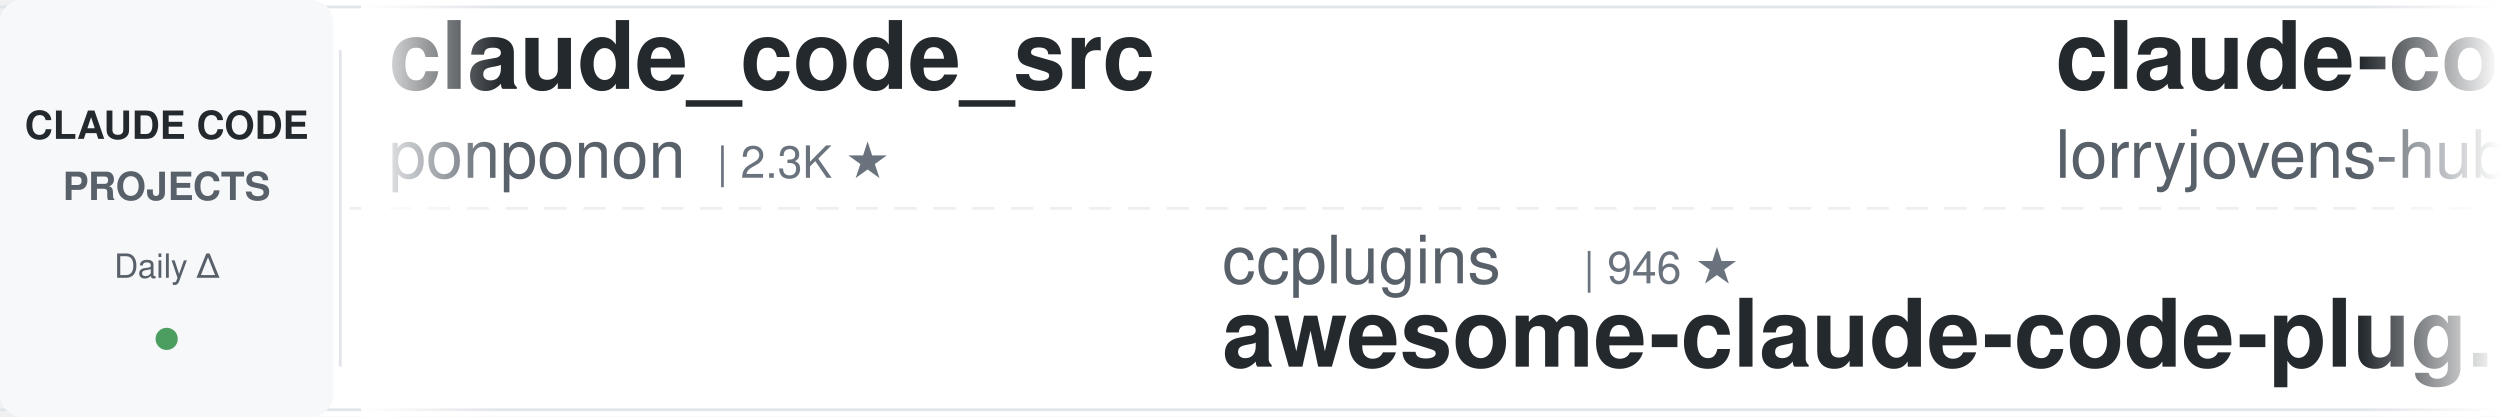
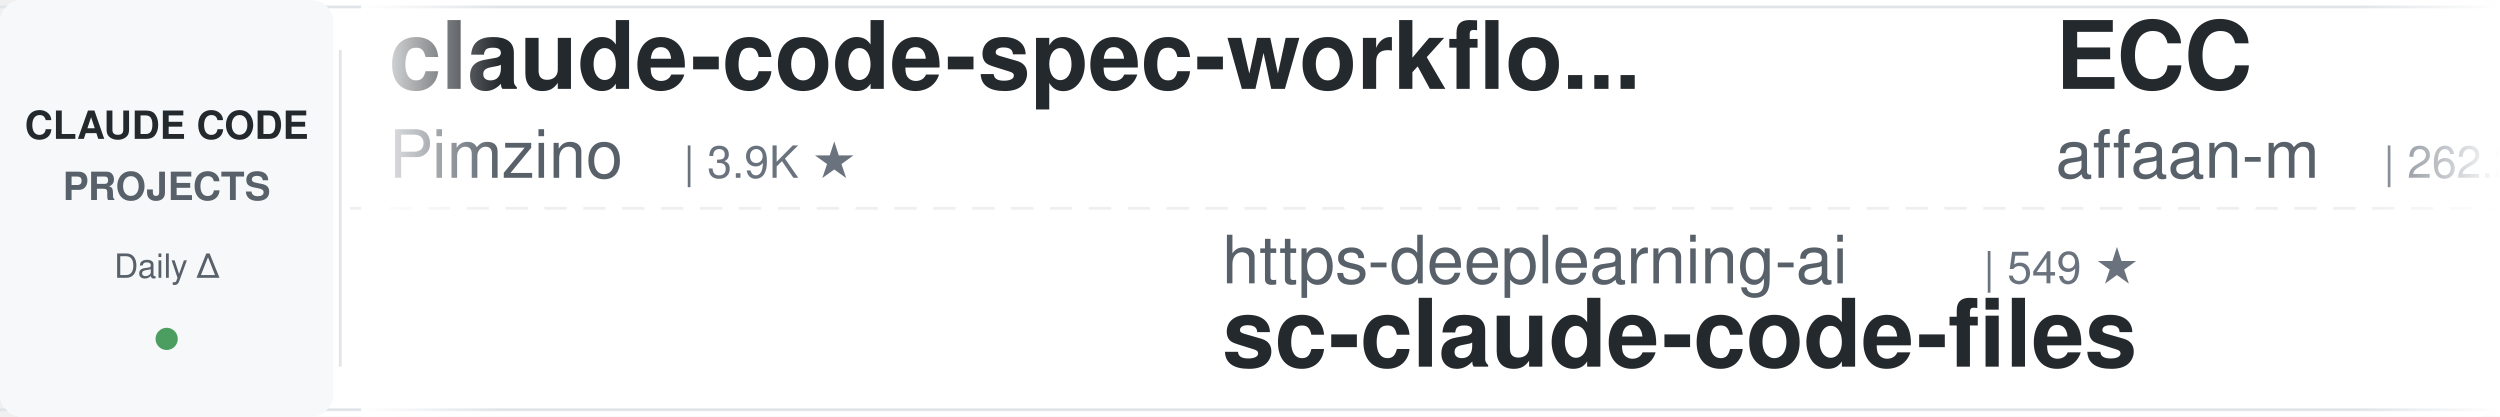
<svg xmlns="http://www.w3.org/2000/svg" width="900" height="150">
  <defs>
    <linearGradient id="leftFade" x1="0%" y1="0%" x2="100%" y2="0%">
      <stop offset="0%" style="stop-color:#ffffff;stop-opacity:1" />
      <stop offset="100%" style="stop-color:#ffffff;stop-opacity:0" />
    </linearGradient>
    <linearGradient id="rightFade" x1="0%" y1="0%" x2="100%" y2="0%">
      <stop offset="0%" style="stop-color:#ffffff;stop-opacity:0" />
      <stop offset="100%" style="stop-color:#ffffff;stop-opacity:1" />
    </linearGradient>
  </defs>
  <rect width="900" height="150" fill="#ffffff" rx="8" />
  <rect x="0" y="2" width="900" height="1" fill="#e1e4e8" />
  <rect x="0" y="147" width="900" height="1" fill="#e1e4e8" />
  <line x1="0" y1="75" x2="900" y2="75" stroke="#e1e4e8" stroke-width="1" stroke-dasharray="8 6" opacity="0.6" />
  <rect x="0" y="0" width="120" height="150" fill="#f6f8fa" rx="8" />
  <text x="60" y="50" font-family="-apple-system, BlinkMacSystemFont, 'Segoe UI', Helvetica, Arial, sans-serif" font-size="14" font-weight="600" fill="#24292e" text-anchor="middle">CLAUDE CODE</text>
  <text x="60" y="72" font-family="-apple-system, BlinkMacSystemFont, 'Segoe UI', Helvetica, Arial, sans-serif" font-size="14" font-weight="600" fill="#586069" text-anchor="middle">PROJECTS</text>
  <text x="60" y="100" font-family="-apple-system, BlinkMacSystemFont, 'Segoe UI', Helvetica, Arial, sans-serif" font-size="12" font-weight="500" fill="#586069" text-anchor="middle">Daily Δ</text>
  <circle cx="60" cy="122" r="4" fill="#22863a" opacity="0.8" />
  <rect x="122" y="18" width="1" height="114" fill="#e1e4e8" />
  <clipPath id="tickerClip">
    <rect x="130" y="0" width="770" height="150" />
  </clipPath>
  <g clip-path="url(#tickerClip)">
    <g id="tickerItems">
      <animateTransform attributeName="transform" attributeType="XML" type="translate" from="0 0" to="-3000 0" dur="54s" repeatCount="indefinite" />
      <g transform="translate(0, 0)">
-         <text x="140" y="32" font-family="-apple-system, BlinkMacSystemFont, 'Segoe UI', Helvetica, Arial, sans-serif" font-size="34" font-weight="600" fill="#24292e">claude_code_src</text>
-         <text x="140" y="64" font-family="-apple-system, BlinkMacSystemFont, 'Segoe UI', Helvetica, Arial, sans-serif" font-size="24" font-weight="400" fill="#586069">ponponon</text>
-         <text x="258" y="64" font-family="-apple-system, BlinkMacSystemFont, 'Segoe UI', Helvetica, Arial, sans-serif" font-size="16" font-weight="500" fill="#6a737d">| 2.3K ★</text>
+         <text x="140" y="32" font-family="-apple-system, BlinkMacSystemFont, 'Segoe UI', Helvetica, Arial, sans-serif" font-size="34" font-weight="600" fill="#24292e">claude-code-spec-workflo...</text>
+         <text x="140" y="64" font-family="-apple-system, BlinkMacSystemFont, 'Segoe UI', Helvetica, Arial, sans-serif" font-size="24" font-weight="400" fill="#586069">Pimzino</text>
+         <text x="246" y="64" font-family="-apple-system, BlinkMacSystemFont, 'Segoe UI', Helvetica, Arial, sans-serif" font-size="16" font-weight="500" fill="#6a737d">| 3.9K ★</text>
      </g>
      <g transform="translate(300, 0)">
-         <text x="140" y="102" font-family="-apple-system, BlinkMacSystemFont, 'Segoe UI', Helvetica, Arial, sans-serif" font-size="24" font-weight="400" fill="#586069">ccplugins</text>
-         <text x="270" y="102" font-family="-apple-system, BlinkMacSystemFont, 'Segoe UI', Helvetica, Arial, sans-serif" font-size="16" font-weight="500" fill="#6a737d">| 946 ★</text>
-         <text x="140" y="132" font-family="-apple-system, BlinkMacSystemFont, 'Segoe UI', Helvetica, Arial, sans-serif" font-size="34" font-weight="600" fill="#24292e">awesome-claude-code-plug...</text>
+         <text x="140" y="102" font-family="-apple-system, BlinkMacSystemFont, 'Segoe UI', Helvetica, Arial, sans-serif" font-size="24" font-weight="400" fill="#586069">https-deeplearning-ai</text>
+         <text x="414" y="102" font-family="-apple-system, BlinkMacSystemFont, 'Segoe UI', Helvetica, Arial, sans-serif" font-size="16" font-weight="500" fill="#6a737d">| 549 ★</text>
+         <text x="140" y="132" font-family="-apple-system, BlinkMacSystemFont, 'Segoe UI', Helvetica, Arial, sans-serif" font-size="34" font-weight="600" fill="#24292e">sc-claude-code-files</text>
      </g>
      <g transform="translate(600, 0)">
-         <text x="140" y="32" font-family="-apple-system, BlinkMacSystemFont, 'Segoe UI', Helvetica, Arial, sans-serif" font-size="34" font-weight="600" fill="#24292e">claude-code-rust</text>
-         <text x="140" y="64" font-family="-apple-system, BlinkMacSystemFont, 'Segoe UI', Helvetica, Arial, sans-serif" font-size="24" font-weight="400" fill="#586069">lorryjovens-hub</text>
-         <text x="342" y="64" font-family="-apple-system, BlinkMacSystemFont, 'Segoe UI', Helvetica, Arial, sans-serif" font-size="16" font-weight="500" fill="#6a737d">| 1.7K ★</text>
+         <text x="140" y="32" font-family="-apple-system, BlinkMacSystemFont, 'Segoe UI', Helvetica, Arial, sans-serif" font-size="34" font-weight="600" fill="#24292e">ECC</text>
+         <text x="140" y="64" font-family="-apple-system, BlinkMacSystemFont, 'Segoe UI', Helvetica, Arial, sans-serif" font-size="24" font-weight="400" fill="#586069">affaan-m</text>
+         <text x="258" y="64" font-family="-apple-system, BlinkMacSystemFont, 'Segoe UI', Helvetica, Arial, sans-serif" font-size="16" font-weight="500" fill="#6a737d">| 262.2K ★</text>
      </g>
      <g transform="translate(900, 0)">
-         <text x="140" y="102" font-family="-apple-system, BlinkMacSystemFont, 'Segoe UI', Helvetica, Arial, sans-serif" font-size="24" font-weight="400" fill="#586069">luyao618</text>
+         <text x="140" y="102" font-family="-apple-system, BlinkMacSystemFont, 'Segoe UI', Helvetica, Arial, sans-serif" font-size="24" font-weight="400" fill="#586069">feiskyer</text>
        <text x="258" y="102" font-family="-apple-system, BlinkMacSystemFont, 'Segoe UI', Helvetica, Arial, sans-serif" font-size="16" font-weight="500" fill="#6a737d">| 1.7K ★</text>
-         <text x="140" y="132" font-family="-apple-system, BlinkMacSystemFont, 'Segoe UI', Helvetica, Arial, sans-serif" font-size="34" font-weight="600" fill="#24292e">Claude-Code-Source-Study</text>
+         <text x="140" y="132" font-family="-apple-system, BlinkMacSystemFont, 'Segoe UI', Helvetica, Arial, sans-serif" font-size="34" font-weight="600" fill="#24292e">claude-code-settings</text>
      </g>
      <g transform="translate(1200, 0)">
-         <text x="140" y="32" font-family="-apple-system, BlinkMacSystemFont, 'Segoe UI', Helvetica, Arial, sans-serif" font-size="34" font-weight="600" fill="#24292e">claude-code-my-workflow</text>
-         <text x="140" y="64" font-family="-apple-system, BlinkMacSystemFont, 'Segoe UI', Helvetica, Arial, sans-serif" font-size="24" font-weight="400" fill="#586069">pedrohcgs</text>
-         <text x="270" y="64" font-family="-apple-system, BlinkMacSystemFont, 'Segoe UI', Helvetica, Arial, sans-serif" font-size="16" font-weight="500" fill="#6a737d">| 1.6K ★</text>
+         <text x="140" y="32" font-family="-apple-system, BlinkMacSystemFont, 'Segoe UI', Helvetica, Arial, sans-serif" font-size="34" font-weight="600" fill="#24292e">how-claude-code-works</text>
+         <text x="140" y="64" font-family="-apple-system, BlinkMacSystemFont, 'Segoe UI', Helvetica, Arial, sans-serif" font-size="24" font-weight="400" fill="#586069">Windy3f3f3f3f</text>
+         <text x="318" y="64" font-family="-apple-system, BlinkMacSystemFont, 'Segoe UI', Helvetica, Arial, sans-serif" font-size="16" font-weight="500" fill="#6a737d">| 3.6K ★</text>
      </g>
      <g transform="translate(1500, 0)">
-         <text x="140" y="102" font-family="-apple-system, BlinkMacSystemFont, 'Segoe UI', Helvetica, Arial, sans-serif" font-size="24" font-weight="400" fill="#586069">FlorianBruniaux</text>
-         <text x="342" y="102" font-family="-apple-system, BlinkMacSystemFont, 'Segoe UI', Helvetica, Arial, sans-serif" font-size="16" font-weight="500" fill="#6a737d">| 6.0K ★</text>
-         <text x="140" y="132" font-family="-apple-system, BlinkMacSystemFont, 'Segoe UI', Helvetica, Arial, sans-serif" font-size="34" font-weight="600" fill="#24292e">claude-code-ultimate-gui...</text>
+         <text x="140" y="102" font-family="-apple-system, BlinkMacSystemFont, 'Segoe UI', Helvetica, Arial, sans-serif" font-size="24" font-weight="400" fill="#586069">ding113</text>
+         <text x="246" y="102" font-family="-apple-system, BlinkMacSystemFont, 'Segoe UI', Helvetica, Arial, sans-serif" font-size="16" font-weight="500" fill="#6a737d">| 3.4K ★</text>
+         <text x="140" y="132" font-family="-apple-system, BlinkMacSystemFont, 'Segoe UI', Helvetica, Arial, sans-serif" font-size="34" font-weight="600" fill="#24292e">claude-code-hub</text>
      </g>
      <g transform="translate(1800, 0)">
-         <text x="140" y="32" font-family="-apple-system, BlinkMacSystemFont, 'Segoe UI', Helvetica, Arial, sans-serif" font-size="34" font-weight="600" fill="#24292e">claude-code-guide</text>
-         <text x="140" y="64" font-family="-apple-system, BlinkMacSystemFont, 'Segoe UI', Helvetica, Arial, sans-serif" font-size="24" font-weight="400" fill="#586069">zebbern</text>
-         <text x="246" y="64" font-family="-apple-system, BlinkMacSystemFont, 'Segoe UI', Helvetica, Arial, sans-serif" font-size="16" font-weight="500" fill="#6a737d">| 4.6K ★</text>
+         <text x="140" y="32" font-family="-apple-system, BlinkMacSystemFont, 'Segoe UI', Helvetica, Arial, sans-serif" font-size="34" font-weight="600" fill="#24292e">skills</text>
+         <text x="140" y="64" font-family="-apple-system, BlinkMacSystemFont, 'Segoe UI', Helvetica, Arial, sans-serif" font-size="24" font-weight="400" fill="#586069">anthropics</text>
+         <text x="282" y="64" font-family="-apple-system, BlinkMacSystemFont, 'Segoe UI', Helvetica, Arial, sans-serif" font-size="16" font-weight="500" fill="#6a737d">| 177.1K ★</text>
      </g>
      <g transform="translate(2100, 0)">
-         <text x="140" y="102" font-family="-apple-system, BlinkMacSystemFont, 'Segoe UI', Helvetica, Arial, sans-serif" font-size="24" font-weight="400" fill="#586069">xu-xiang</text>
-         <text x="258" y="102" font-family="-apple-system, BlinkMacSystemFont, 'Segoe UI', Helvetica, Arial, sans-serif" font-size="16" font-weight="500" fill="#6a737d">| 2.0K ★</text>
-         <text x="140" y="132" font-family="-apple-system, BlinkMacSystemFont, 'Segoe UI', Helvetica, Arial, sans-serif" font-size="34" font-weight="600" fill="#24292e">everything-claude-code-z...</text>
+         <text x="140" y="102" font-family="-apple-system, BlinkMacSystemFont, 'Segoe UI', Helvetica, Arial, sans-serif" font-size="24" font-weight="400" fill="#586069">asgeirtj</text>
+         <text x="258" y="102" font-family="-apple-system, BlinkMacSystemFont, 'Segoe UI', Helvetica, Arial, sans-serif" font-size="16" font-weight="500" fill="#6a737d">| 67.5K ★</text>
+         <text x="140" y="132" font-family="-apple-system, BlinkMacSystemFont, 'Segoe UI', Helvetica, Arial, sans-serif" font-size="34" font-weight="600" fill="#24292e">system_prompts_leaks</text>
      </g>
      <g transform="translate(2400, 0)">
-         <text x="140" y="32" font-family="-apple-system, BlinkMacSystemFont, 'Segoe UI', Helvetica, Arial, sans-serif" font-size="34" font-weight="600" fill="#24292e">free-claude-code</text>
-         <text x="140" y="64" font-family="-apple-system, BlinkMacSystemFont, 'Segoe UI', Helvetica, Arial, sans-serif" font-size="24" font-weight="400" fill="#586069">Alishahryar1</text>
-         <text x="306" y="64" font-family="-apple-system, BlinkMacSystemFont, 'Segoe UI', Helvetica, Arial, sans-serif" font-size="16" font-weight="500" fill="#6a737d">| 55.4K ★</text>
+         <text x="140" y="32" font-family="-apple-system, BlinkMacSystemFont, 'Segoe UI', Helvetica, Arial, sans-serif" font-size="34" font-weight="600" fill="#24292e">claude-code-action</text>
+         <text x="140" y="64" font-family="-apple-system, BlinkMacSystemFont, 'Segoe UI', Helvetica, Arial, sans-serif" font-size="24" font-weight="400" fill="#586069">anthropics</text>
+         <text x="282" y="64" font-family="-apple-system, BlinkMacSystemFont, 'Segoe UI', Helvetica, Arial, sans-serif" font-size="16" font-weight="500" fill="#6a737d">| 8.9K ★</text>
      </g>
      <g transform="translate(2700, 0)">
-         <text x="140" y="102" font-family="-apple-system, BlinkMacSystemFont, 'Segoe UI', Helvetica, Arial, sans-serif" font-size="24" font-weight="400" fill="#586069">oboard</text>
-         <text x="234" y="102" font-family="-apple-system, BlinkMacSystemFont, 'Segoe UI', Helvetica, Arial, sans-serif" font-size="16" font-weight="500" fill="#6a737d">| 3.3K ★</text>
-         <text x="140" y="132" font-family="-apple-system, BlinkMacSystemFont, 'Segoe UI', Helvetica, Arial, sans-serif" font-size="34" font-weight="600" fill="#24292e">claude-code-rev</text>
+         <text x="140" y="102" font-family="-apple-system, BlinkMacSystemFont, 'Segoe UI', Helvetica, Arial, sans-serif" font-size="24" font-weight="400" fill="#586069">centminmod</text>
+         <text x="282" y="102" font-family="-apple-system, BlinkMacSystemFont, 'Segoe UI', Helvetica, Arial, sans-serif" font-size="16" font-weight="500" fill="#6a737d">| 2.6K ★</text>
+         <text x="140" y="132" font-family="-apple-system, BlinkMacSystemFont, 'Segoe UI', Helvetica, Arial, sans-serif" font-size="34" font-weight="600" fill="#24292e">my-claude-code-setup</text>
      </g>
      <g transform="translate(3000, 0)">
-         <text x="140" y="32" font-family="-apple-system, BlinkMacSystemFont, 'Segoe UI', Helvetica, Arial, sans-serif" font-size="34" font-weight="600" fill="#24292e">claude_code_src</text>
-         <text x="140" y="64" font-family="-apple-system, BlinkMacSystemFont, 'Segoe UI', Helvetica, Arial, sans-serif" font-size="24" font-weight="400" fill="#586069">ponponon</text>
-         <text x="258" y="64" font-family="-apple-system, BlinkMacSystemFont, 'Segoe UI', Helvetica, Arial, sans-serif" font-size="16" font-weight="500" fill="#6a737d">| 2.3K ★</text>
+         <text x="140" y="32" font-family="-apple-system, BlinkMacSystemFont, 'Segoe UI', Helvetica, Arial, sans-serif" font-size="34" font-weight="600" fill="#24292e">claude-code-spec-workflo...</text>
+         <text x="140" y="64" font-family="-apple-system, BlinkMacSystemFont, 'Segoe UI', Helvetica, Arial, sans-serif" font-size="24" font-weight="400" fill="#586069">Pimzino</text>
+         <text x="246" y="64" font-family="-apple-system, BlinkMacSystemFont, 'Segoe UI', Helvetica, Arial, sans-serif" font-size="16" font-weight="500" fill="#6a737d">| 3.9K ★</text>
      </g>
      <g transform="translate(3300, 0)">
-         <text x="140" y="102" font-family="-apple-system, BlinkMacSystemFont, 'Segoe UI', Helvetica, Arial, sans-serif" font-size="24" font-weight="400" fill="#586069">ccplugins</text>
-         <text x="270" y="102" font-family="-apple-system, BlinkMacSystemFont, 'Segoe UI', Helvetica, Arial, sans-serif" font-size="16" font-weight="500" fill="#6a737d">| 946 ★</text>
-         <text x="140" y="132" font-family="-apple-system, BlinkMacSystemFont, 'Segoe UI', Helvetica, Arial, sans-serif" font-size="34" font-weight="600" fill="#24292e">awesome-claude-code-plug...</text>
+         <text x="140" y="102" font-family="-apple-system, BlinkMacSystemFont, 'Segoe UI', Helvetica, Arial, sans-serif" font-size="24" font-weight="400" fill="#586069">https-deeplearning-ai</text>
+         <text x="414" y="102" font-family="-apple-system, BlinkMacSystemFont, 'Segoe UI', Helvetica, Arial, sans-serif" font-size="16" font-weight="500" fill="#6a737d">| 549 ★</text>
+         <text x="140" y="132" font-family="-apple-system, BlinkMacSystemFont, 'Segoe UI', Helvetica, Arial, sans-serif" font-size="34" font-weight="600" fill="#24292e">sc-claude-code-files</text>
      </g>
      <g transform="translate(3600, 0)">
-         <text x="140" y="32" font-family="-apple-system, BlinkMacSystemFont, 'Segoe UI', Helvetica, Arial, sans-serif" font-size="34" font-weight="600" fill="#24292e">claude-code-rust</text>
-         <text x="140" y="64" font-family="-apple-system, BlinkMacSystemFont, 'Segoe UI', Helvetica, Arial, sans-serif" font-size="24" font-weight="400" fill="#586069">lorryjovens-hub</text>
-         <text x="342" y="64" font-family="-apple-system, BlinkMacSystemFont, 'Segoe UI', Helvetica, Arial, sans-serif" font-size="16" font-weight="500" fill="#6a737d">| 1.7K ★</text>
+         <text x="140" y="32" font-family="-apple-system, BlinkMacSystemFont, 'Segoe UI', Helvetica, Arial, sans-serif" font-size="34" font-weight="600" fill="#24292e">ECC</text>
+         <text x="140" y="64" font-family="-apple-system, BlinkMacSystemFont, 'Segoe UI', Helvetica, Arial, sans-serif" font-size="24" font-weight="400" fill="#586069">affaan-m</text>
+         <text x="258" y="64" font-family="-apple-system, BlinkMacSystemFont, 'Segoe UI', Helvetica, Arial, sans-serif" font-size="16" font-weight="500" fill="#6a737d">| 262.2K ★</text>
      </g>
      <g transform="translate(3900, 0)">
-         <text x="140" y="102" font-family="-apple-system, BlinkMacSystemFont, 'Segoe UI', Helvetica, Arial, sans-serif" font-size="24" font-weight="400" fill="#586069">luyao618</text>
+         <text x="140" y="102" font-family="-apple-system, BlinkMacSystemFont, 'Segoe UI', Helvetica, Arial, sans-serif" font-size="24" font-weight="400" fill="#586069">feiskyer</text>
        <text x="258" y="102" font-family="-apple-system, BlinkMacSystemFont, 'Segoe UI', Helvetica, Arial, sans-serif" font-size="16" font-weight="500" fill="#6a737d">| 1.7K ★</text>
-         <text x="140" y="132" font-family="-apple-system, BlinkMacSystemFont, 'Segoe UI', Helvetica, Arial, sans-serif" font-size="34" font-weight="600" fill="#24292e">Claude-Code-Source-Study</text>
+         <text x="140" y="132" font-family="-apple-system, BlinkMacSystemFont, 'Segoe UI', Helvetica, Arial, sans-serif" font-size="34" font-weight="600" fill="#24292e">claude-code-settings</text>
      </g>
    </g>
  </g>
  <rect x="130" y="0" width="50" height="150" fill="url(#leftFade)" />
  <rect x="850" y="0" width="50" height="150" fill="url(#rightFade)" />
</svg>
